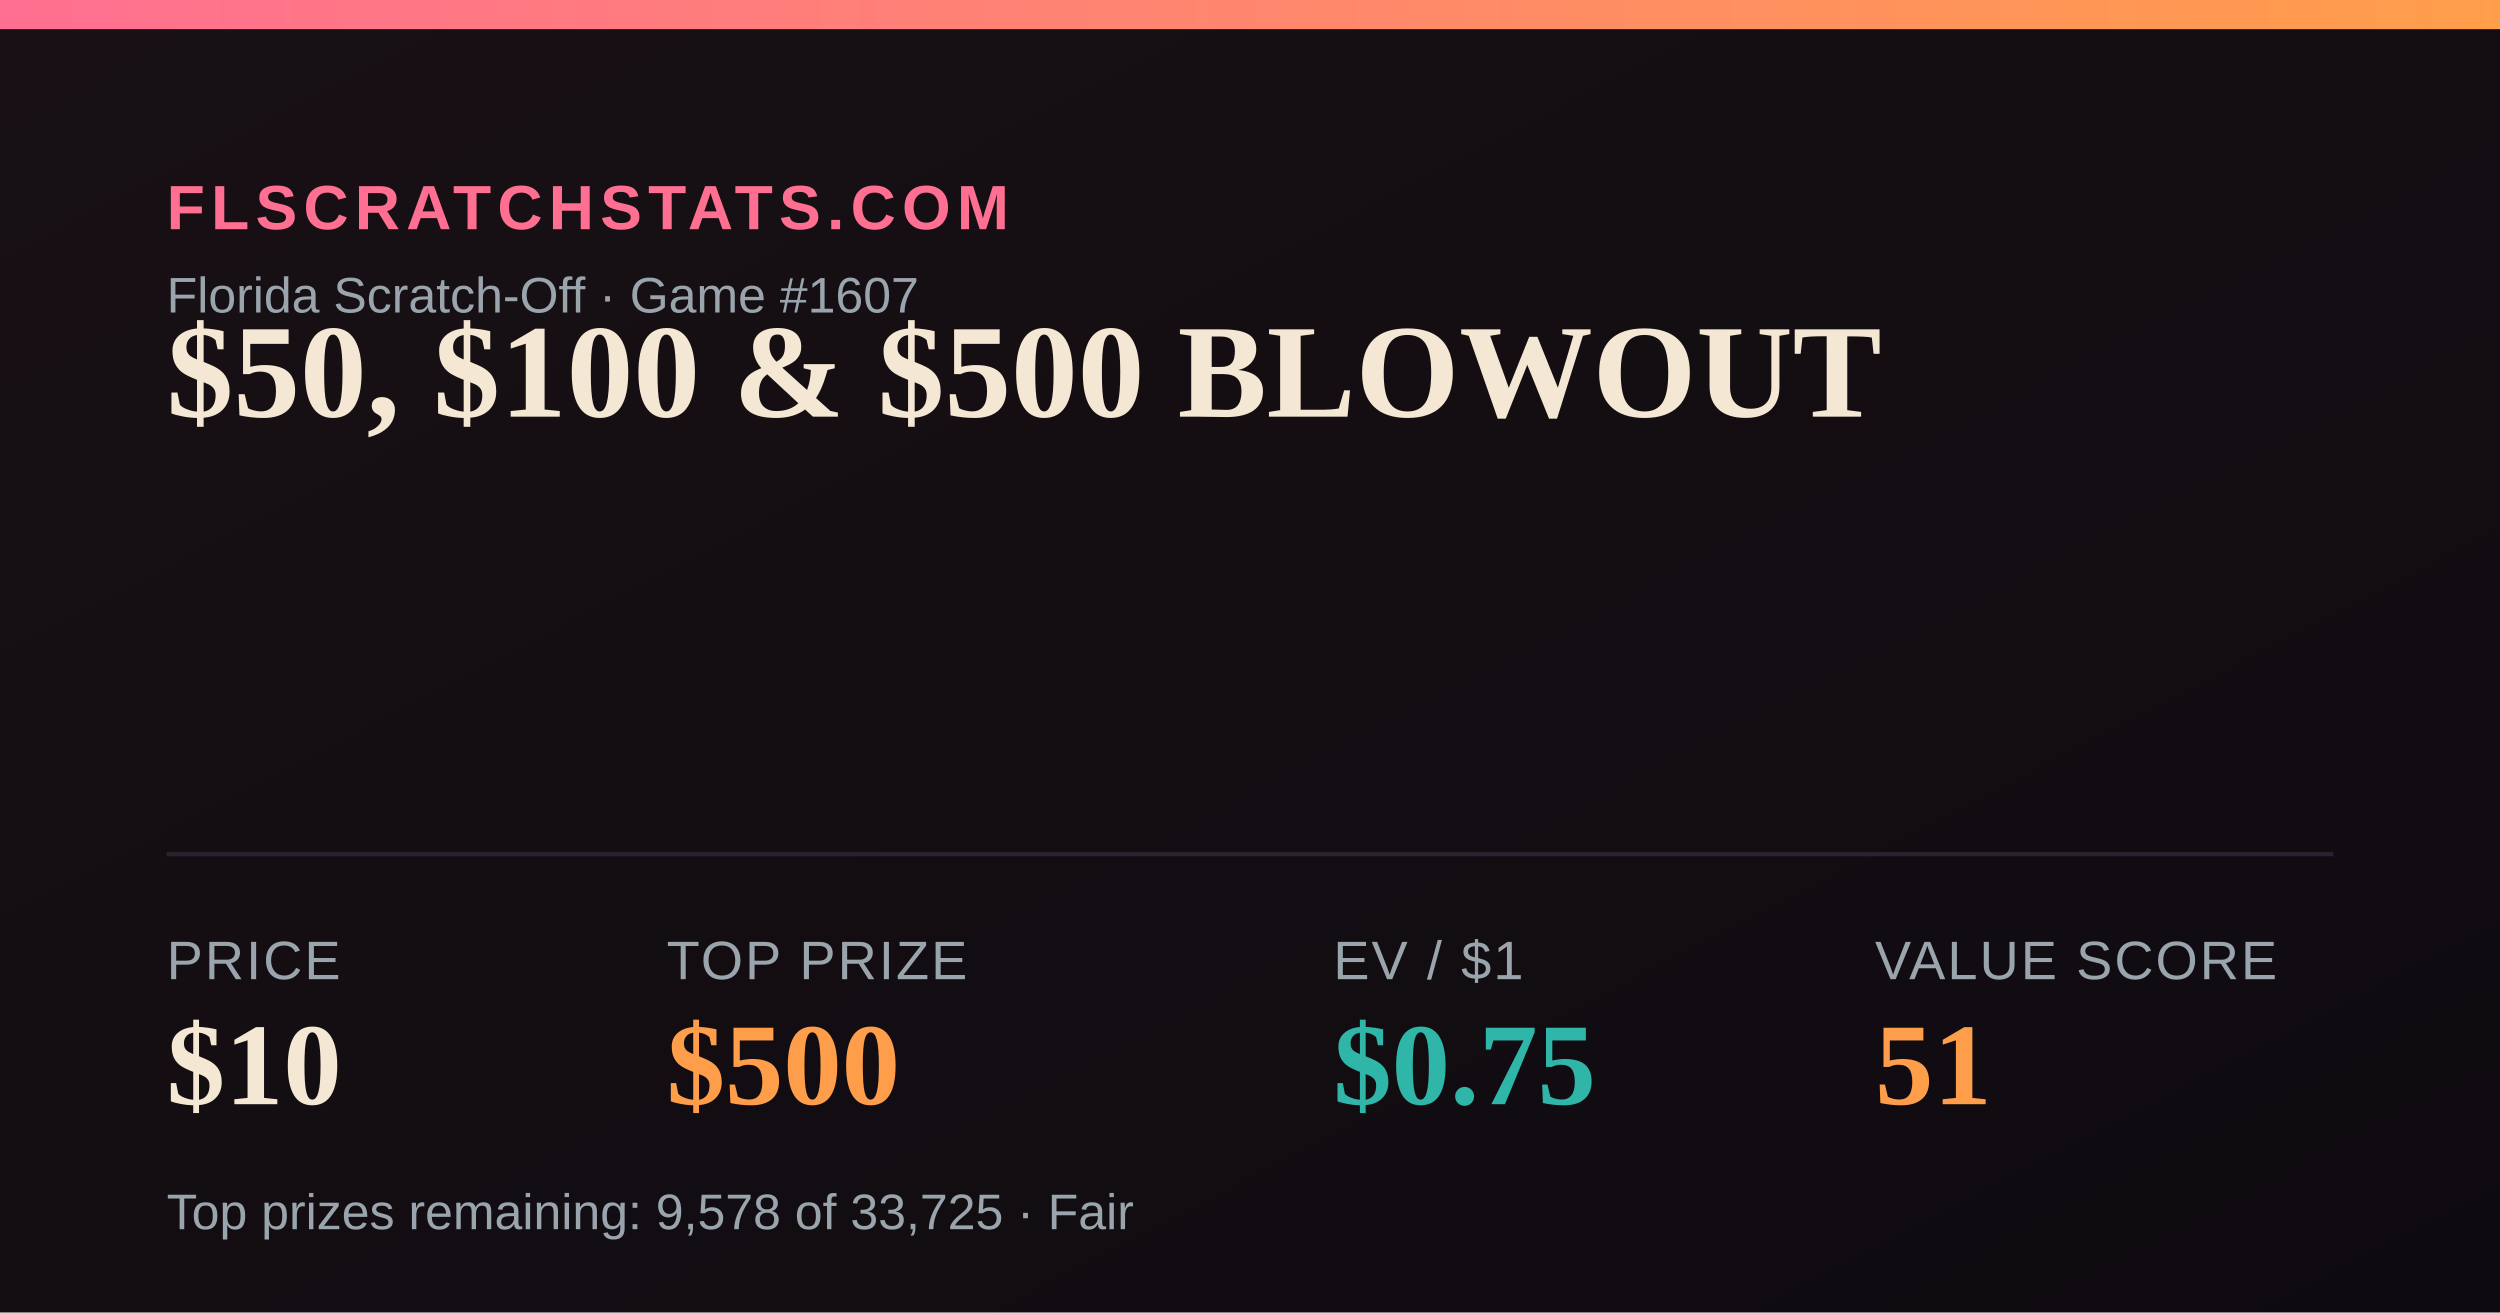
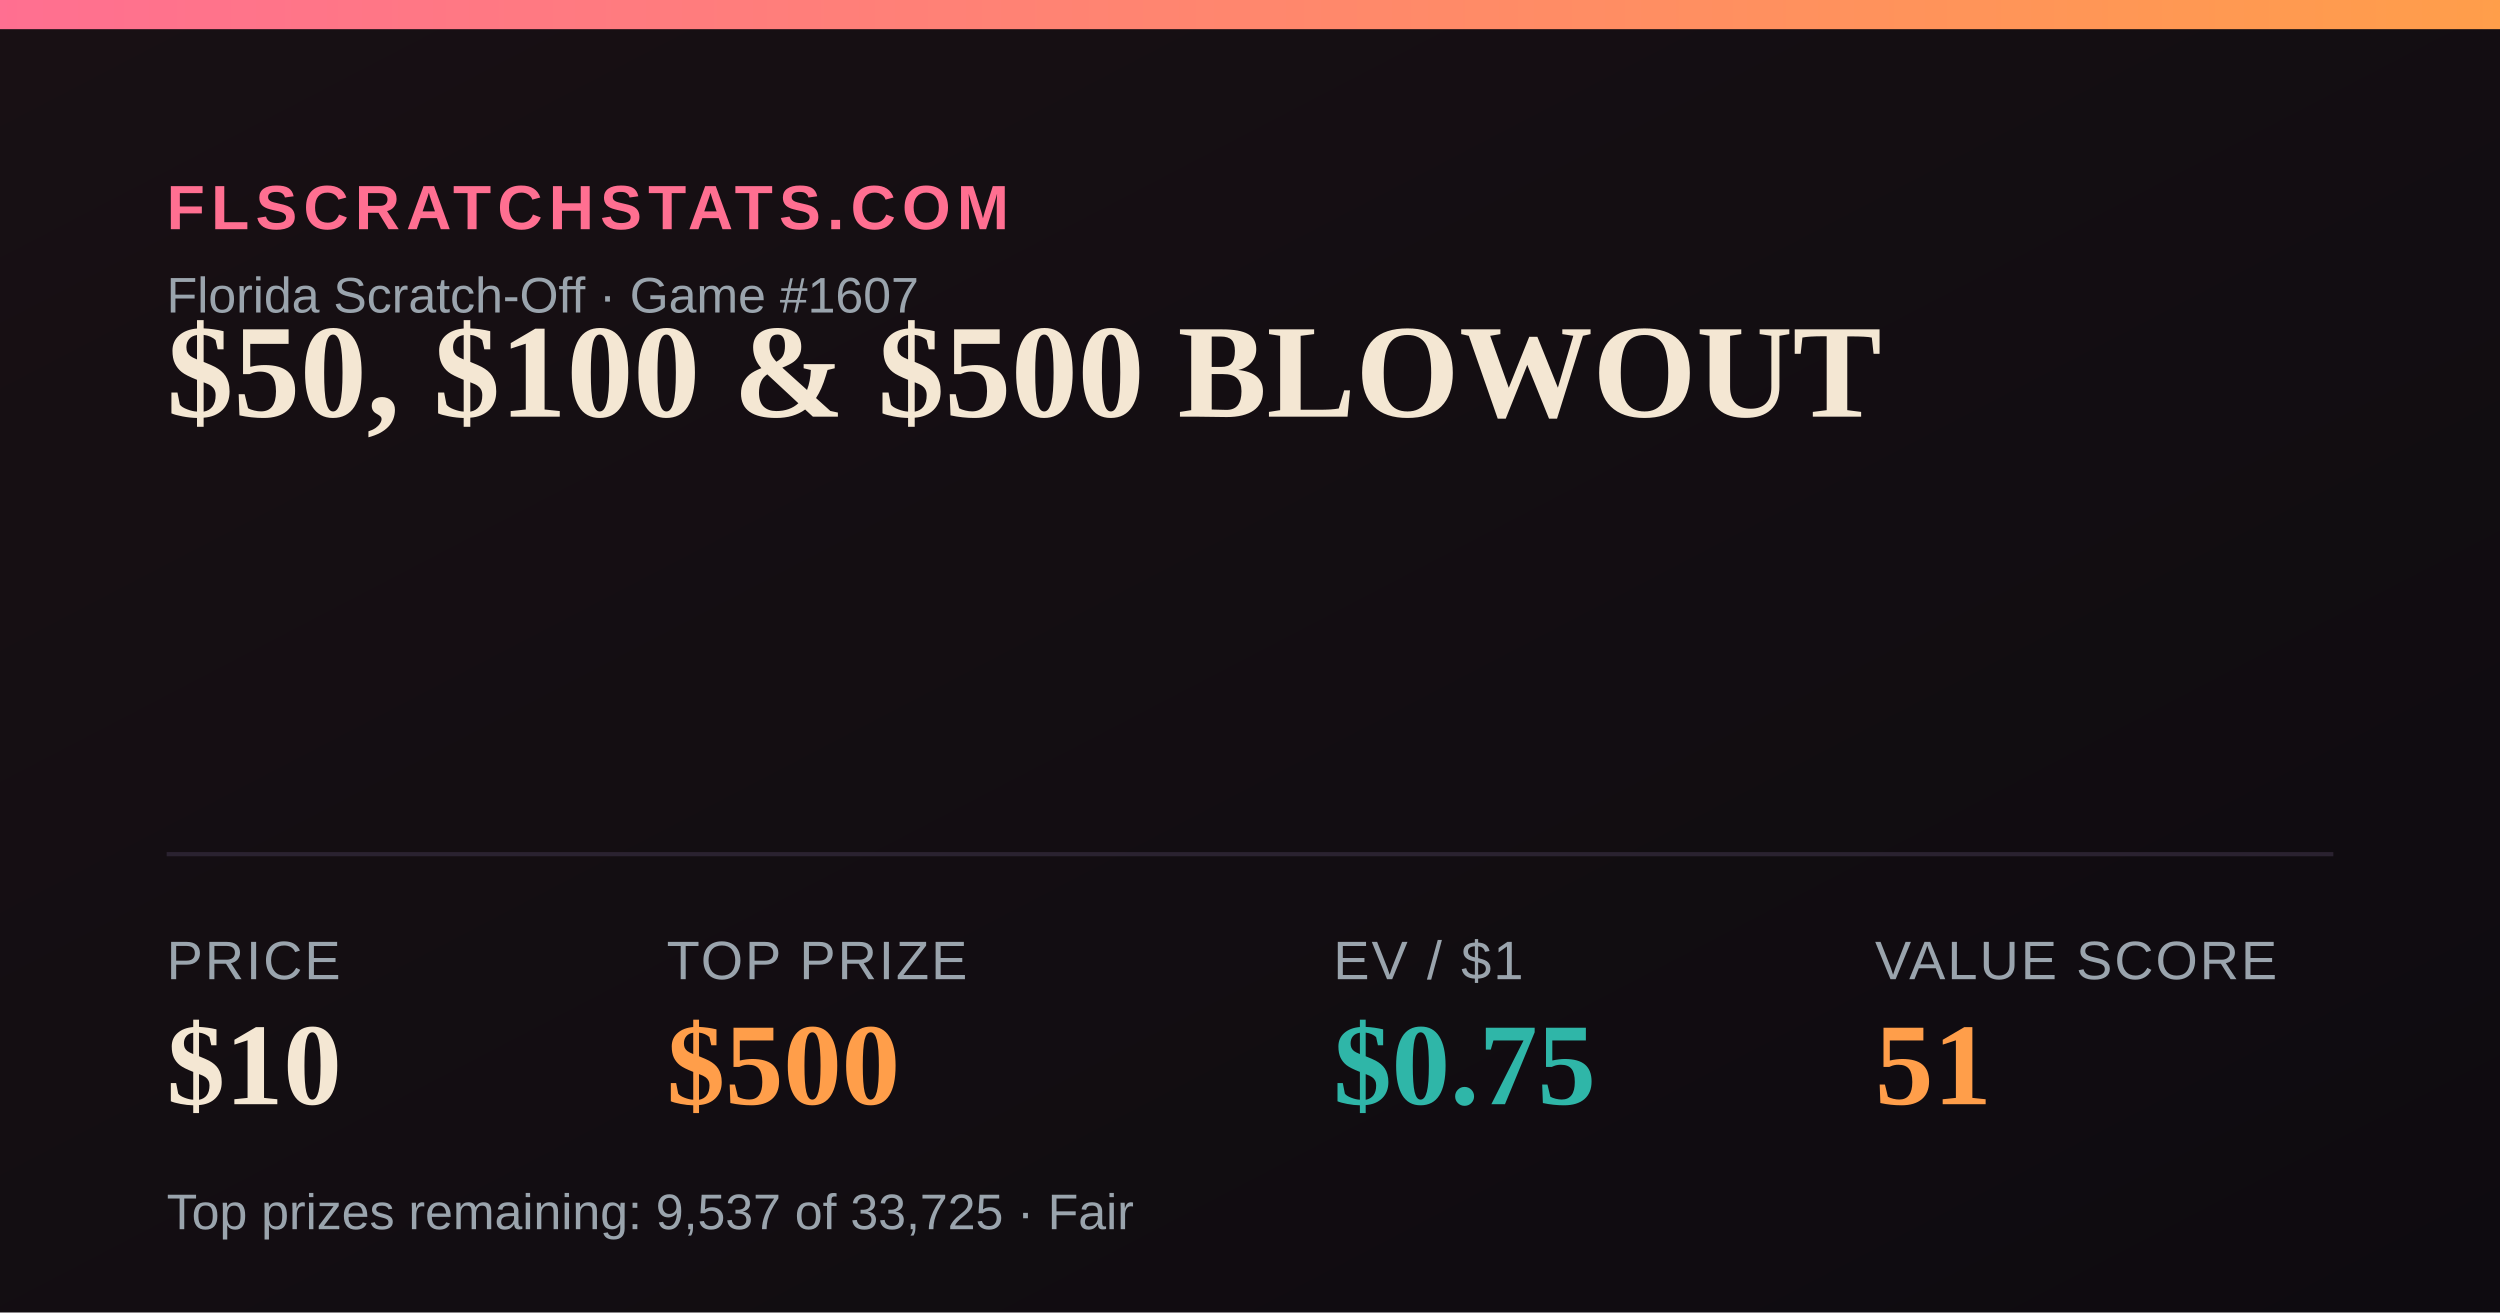
<svg xmlns="http://www.w3.org/2000/svg" width="1200" height="630" viewBox="0 0 1200 630">
  <defs>
    <linearGradient id="bg" x1="0" y1="0" x2="1" y2="1">
      <stop offset="0" stop-color="#181014" />
      <stop offset="1" stop-color="#0e0b10" />
    </linearGradient>
    <linearGradient id="accent" x1="0" y1="0" x2="1" y2="0">
      <stop offset="0" stop-color="#FF6F91" />
      <stop offset="1" stop-color="#FF9E4A" />
    </linearGradient>
  </defs>
  <rect width="1200" height="630" fill="url(#bg)" />
  <rect x="0" y="0" width="1200" height="14" fill="url(#accent)" />
  <text x="80" y="110" font-family="Arial,Helvetica,sans-serif" font-size="30" fill="#FF6F91" letter-spacing="3" font-weight="700">FLSCRATCHSTATS.COM</text>
  <text x="80" y="150" font-family="Arial,Helvetica,sans-serif" font-size="24" fill="#9aa4ad">Florida Scratch-Off · Game #1607</text>
  <text x="80" y="200" font-family="Georgia,'Times New Roman',serif" font-size="64" font-weight="700" fill="#F4E7D3">$50, $100 &amp; $500 BLOWOUT</text>
  <line x1="80" y1="410" x2="1120" y2="410" stroke="#2a2230" stroke-width="2" />
  <text x="80" y="470" font-family="Arial,Helvetica,sans-serif" font-size="26" fill="#9aa4ad" letter-spacing="1">PRICE</text>
  <text x="80" y="530" font-family="Georgia,'Times New Roman',serif" font-size="56" font-weight="700" fill="#F4E7D3">$10</text>
  <text x="320" y="470" font-family="Arial,Helvetica,sans-serif" font-size="26" fill="#9aa4ad" letter-spacing="1">TOP PRIZE</text>
  <text x="320" y="530" font-family="Georgia,'Times New Roman',serif" font-size="56" font-weight="700" fill="#FF9E4A">$500</text>
  <text x="640" y="470" font-family="Arial,Helvetica,sans-serif" font-size="26" fill="#9aa4ad" letter-spacing="1">EV / $1</text>
  <text x="640" y="530" font-family="Georgia,'Times New Roman',serif" font-size="56" font-weight="700" fill="#2FB6A8">$0.75</text>
  <text x="900" y="470" font-family="Arial,Helvetica,sans-serif" font-size="26" fill="#9aa4ad" letter-spacing="1">VALUE SCORE</text>
  <text x="900" y="530" font-family="Georgia,'Times New Roman',serif" font-size="56" font-weight="700" fill="#FF9E4A">51</text>
-   <text x="80" y="590" font-family="Arial,Helvetica,sans-serif" font-size="24" fill="#9aa4ad">Top prizes remaining: 9,578 of 33,725 · Fair</text>
+   <text x="80" y="590" font-family="Arial,Helvetica,sans-serif" font-size="24" fill="#9aa4ad">Top prizes remaining: 9,537 of 33,725 · Fair</text>
</svg>
